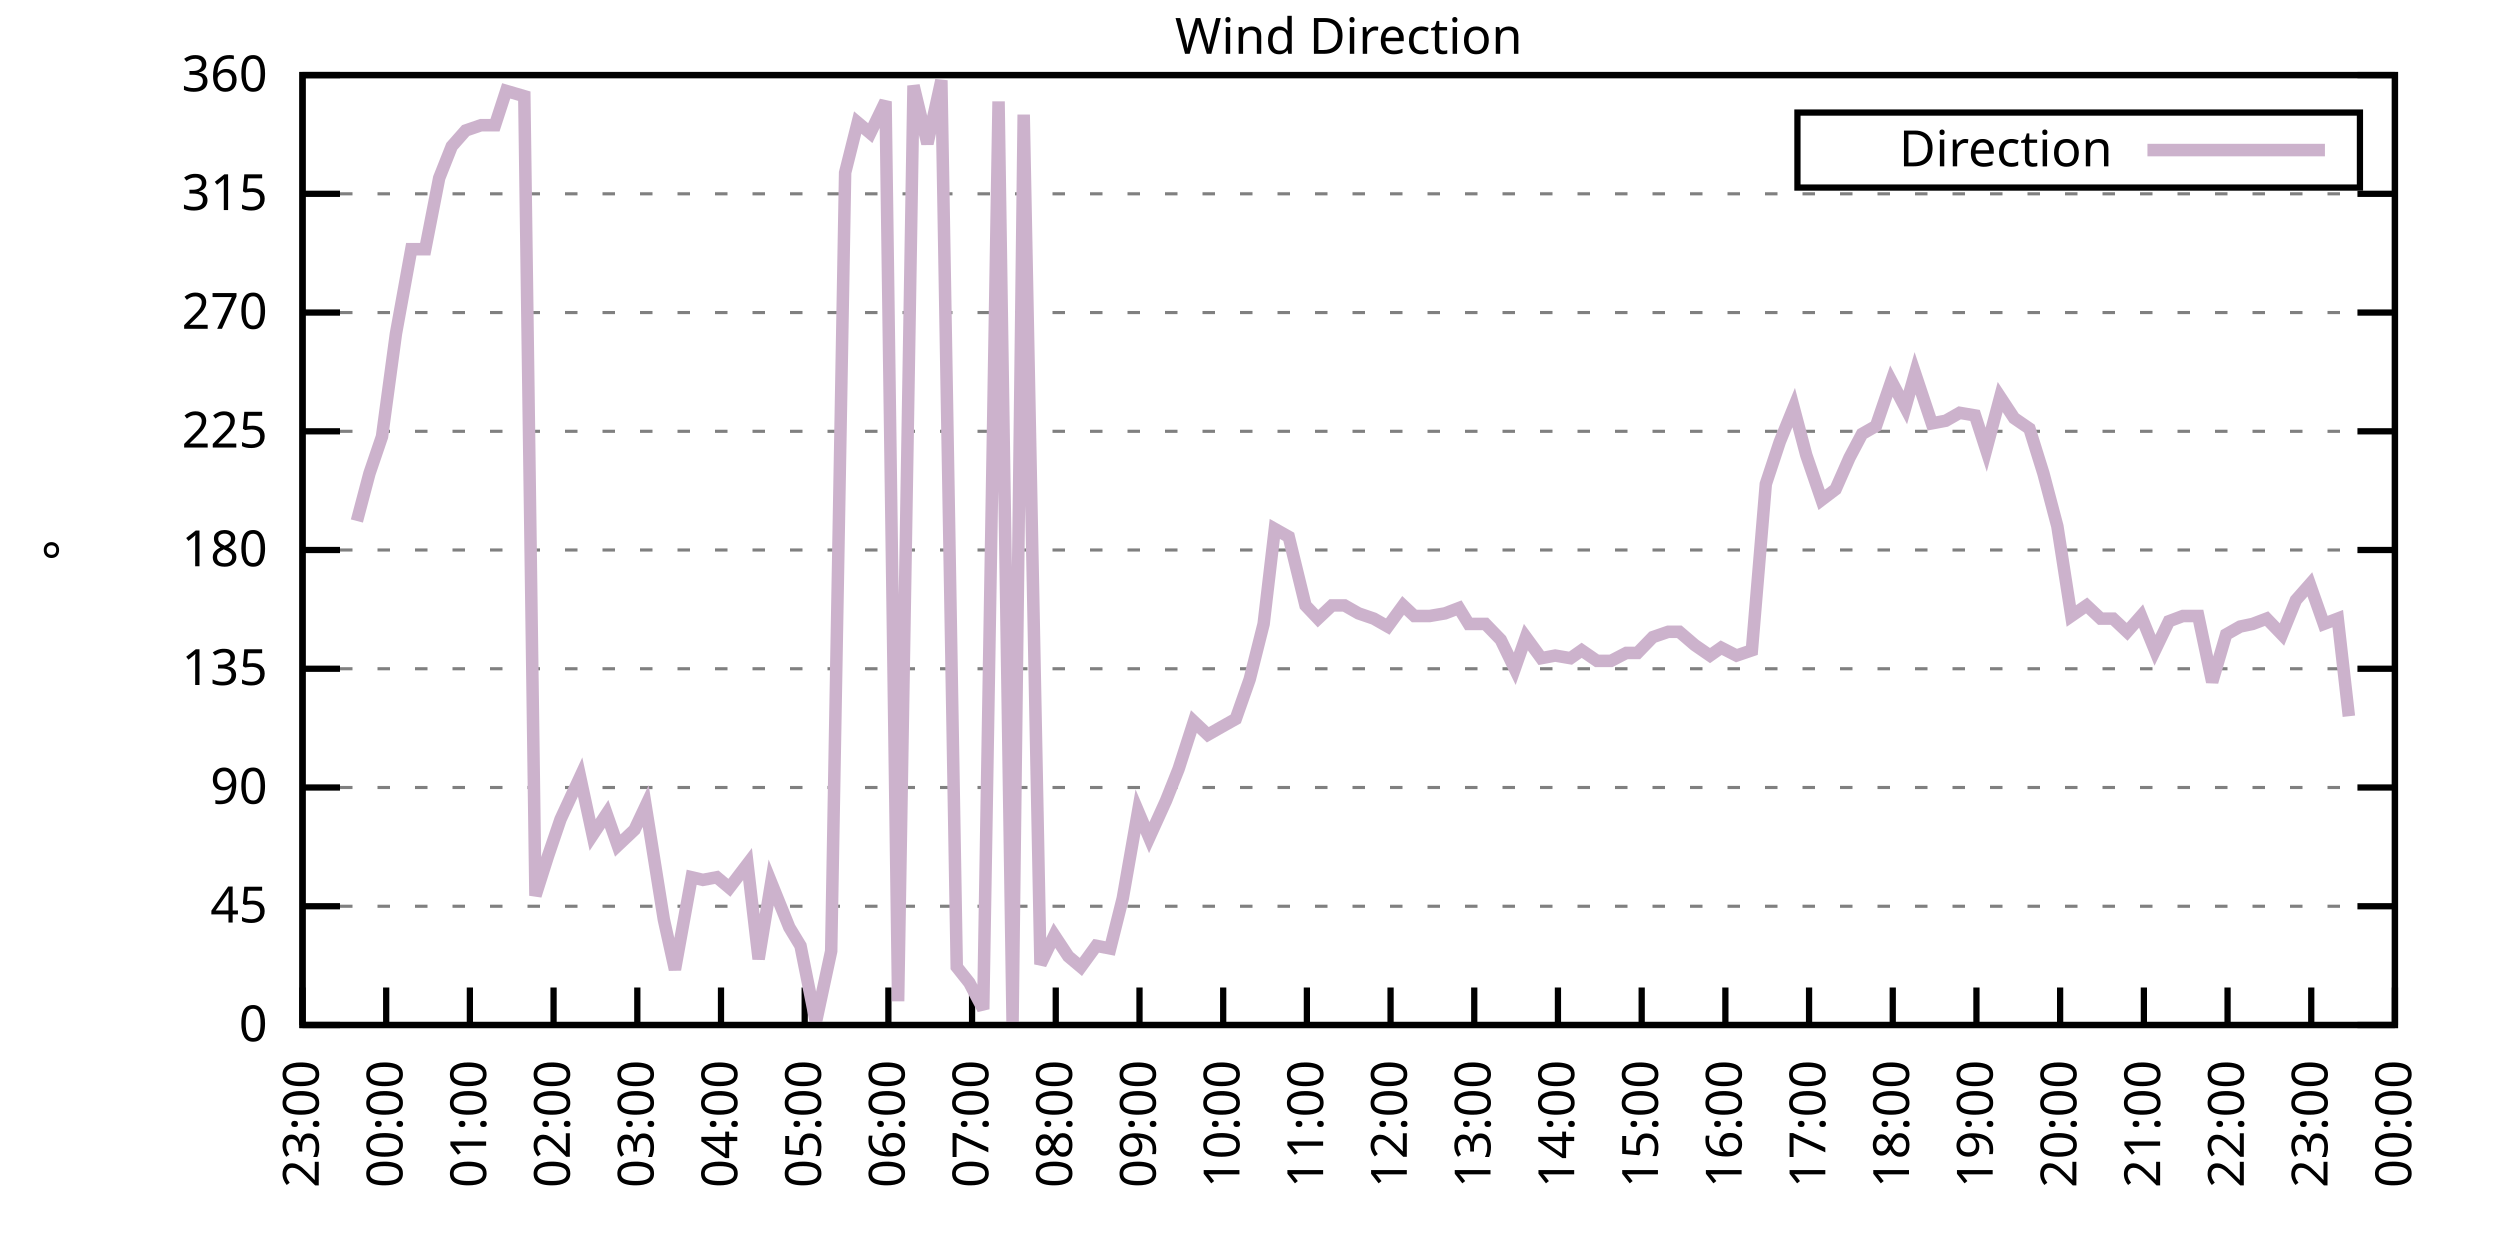
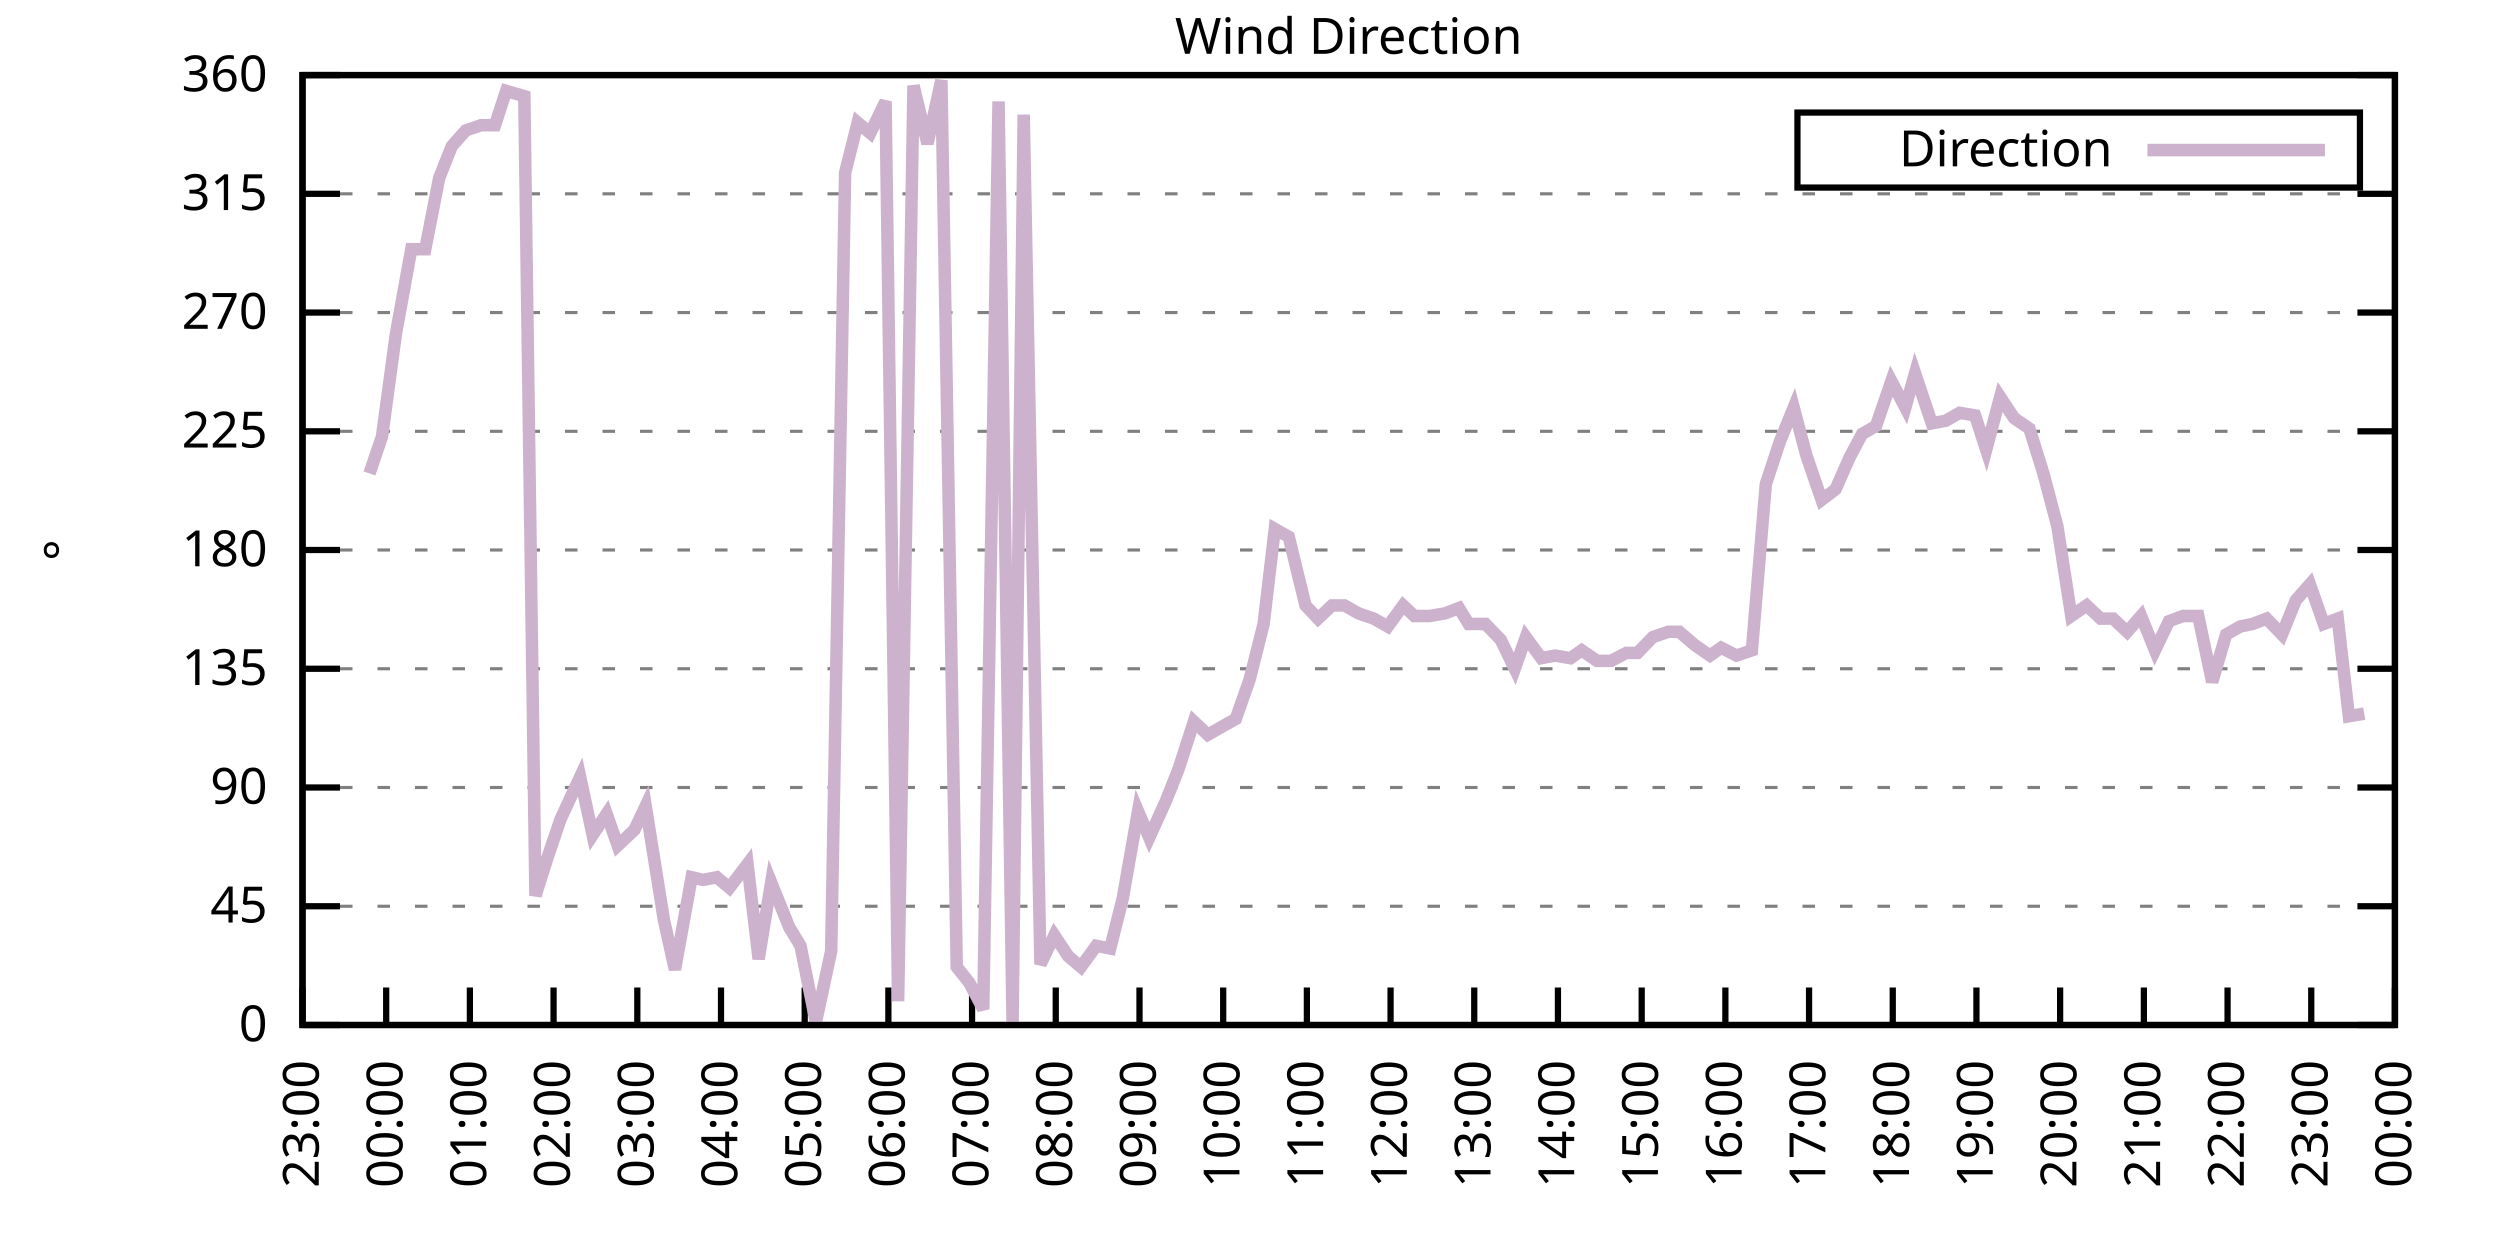
<svg xmlns="http://www.w3.org/2000/svg" xmlns:xlink="http://www.w3.org/1999/xlink" width="400" height="200" viewBox="0 0 400 200">
  <g id="gnuplot_canvas">
    <rect x="0" y="0" width="400" height="200" fill="none" />
    <defs>
      <circle id="gpDot" r="0.5" stroke-width="0.5" stroke="currentColor" />
      <path id="gpPt0" stroke-width="0.333" stroke="currentColor" d="M-1,0 h2 M0,-1 v2" />
      <path id="gpPt1" stroke-width="0.333" stroke="currentColor" d="M-1,-1 L1,1 M1,-1 L-1,1" />
      <path id="gpPt2" stroke-width="0.333" stroke="currentColor" d="M-1,0 L1,0 M0,-1 L0,1 M-1,-1 L1,1 M-1,1 L1,-1" />
      <rect id="gpPt3" stroke-width="0.333" stroke="currentColor" x="-1" y="-1" width="2" height="2" />
      <rect id="gpPt4" stroke-width="0.333" stroke="currentColor" fill="currentColor" x="-1" y="-1" width="2" height="2" />
      <circle id="gpPt5" stroke-width="0.333" stroke="currentColor" cx="0" cy="0" r="1" />
      <use xlink:href="#gpPt5" id="gpPt6" fill="currentColor" stroke="none" />
      <path id="gpPt7" stroke-width="0.333" stroke="currentColor" d="M0,-1.33 L-1.33,0.67 L1.33,0.67 z" />
      <use xlink:href="#gpPt7" id="gpPt8" fill="currentColor" stroke="none" />
      <use xlink:href="#gpPt7" id="gpPt9" stroke="currentColor" transform="rotate(180)" />
      <use xlink:href="#gpPt9" id="gpPt10" fill="currentColor" stroke="none" />
      <use xlink:href="#gpPt3" id="gpPt11" stroke="currentColor" transform="rotate(45)" />
      <use xlink:href="#gpPt11" id="gpPt12" fill="currentColor" stroke="none" />
      <path id="gpPt13" stroke-width="0.333" stroke="currentColor" d="M0,1.330 L1.265,0.411 L0.782,-1.067 L-0.782,-1.076 L-1.265,0.411 z" />
      <use xlink:href="#gpPt13" id="gpPt14" fill="currentColor" stroke="none" />
      <filter id="textbox" filterUnits="objectBoundingBox" x="0" y="0" height="1" width="1">
        <feFlood flood-color="white" flood-opacity="1" result="bgnd" />
        <feComposite in="SourceGraphic" in2="bgnd" operator="atop" />
      </filter>
      <filter id="greybox" filterUnits="objectBoundingBox" x="0" y="0" height="1" width="1">
        <feFlood flood-color="lightgrey" flood-opacity="1" result="grey" />
        <feComposite in="SourceGraphic" in2="grey" operator="atop" />
      </filter>
    </defs>
    <g fill="none" color="white" stroke="currentColor" stroke-width="1.00" stroke-linecap="butt" stroke-linejoin="miter">
</g>
    <g fill="none" color="black" stroke="currentColor" stroke-width="1.00" stroke-linecap="butt" stroke-linejoin="miter">
      <g stroke="none" shape-rendering="crispEdges">
        <polygon fill="rgb(255, 255, 255)" points="48.40,164.00 383.18,164.00 383.18,12.02 48.40,12.02 " />
      </g>
    </g>
    <g fill="none" color="black" stroke="currentColor" stroke-width="1.00" stroke-linecap="butt" stroke-linejoin="miter">
</g>
    <g fill="none" color="black" stroke="black" stroke-width="0.50" stroke-linecap="butt" stroke-linejoin="miter">
</g>
    <g fill="none" color="gray" stroke="currentColor" stroke-width="0.50" stroke-linecap="butt" stroke-linejoin="miter">
      <path stroke="gray" stroke-dasharray="2,4" class="gridline" d="M48.40,164.00 L383.19,164.00  " />
    </g>
    <g fill="none" color="gray" stroke="gray" stroke-width="1.00" stroke-linecap="butt" stroke-linejoin="miter">
</g>
    <g fill="none" color="black" stroke="currentColor" stroke-width="1.00" stroke-linecap="butt" stroke-linejoin="miter">
      <path stroke="black" d="M48.40,164.00 L54.40,164.00 M383.19,164.00 L377.19,164.00  " />
      <g transform="translate(42.80,166.60)" stroke="none" fill="black" font-family="Sans" font-size="8.00" text-anchor="end">
        <text>
          <tspan font-family="Sans"> 0</tspan>
        </text>
      </g>
    </g>
    <g fill="none" color="black" stroke="currentColor" stroke-width="1.00" stroke-linecap="butt" stroke-linejoin="miter">
</g>
    <g fill="none" color="black" stroke="black" stroke-width="0.50" stroke-linecap="butt" stroke-linejoin="miter">
</g>
    <g fill="none" color="gray" stroke="currentColor" stroke-width="0.50" stroke-linecap="butt" stroke-linejoin="miter">
      <path stroke="gray" stroke-dasharray="2,4" class="gridline" d="M48.40,145.00 L383.19,145.00  " />
    </g>
    <g fill="none" color="gray" stroke="gray" stroke-width="1.00" stroke-linecap="butt" stroke-linejoin="miter">
</g>
    <g fill="none" color="black" stroke="currentColor" stroke-width="1.00" stroke-linecap="butt" stroke-linejoin="miter">
      <path stroke="black" d="M48.40,145.00 L54.40,145.00 M383.19,145.00 L377.19,145.00  " />
      <g transform="translate(42.80,147.60)" stroke="none" fill="black" font-family="Sans" font-size="8.00" text-anchor="end">
        <text>
          <tspan font-family="Sans"> 45</tspan>
        </text>
      </g>
    </g>
    <g fill="none" color="black" stroke="currentColor" stroke-width="1.00" stroke-linecap="butt" stroke-linejoin="miter">
</g>
    <g fill="none" color="black" stroke="black" stroke-width="0.50" stroke-linecap="butt" stroke-linejoin="miter">
</g>
    <g fill="none" color="gray" stroke="currentColor" stroke-width="0.50" stroke-linecap="butt" stroke-linejoin="miter">
      <path stroke="gray" stroke-dasharray="2,4" class="gridline" d="M48.40,126.00 L383.19,126.00  " />
    </g>
    <g fill="none" color="gray" stroke="gray" stroke-width="1.00" stroke-linecap="butt" stroke-linejoin="miter">
</g>
    <g fill="none" color="black" stroke="currentColor" stroke-width="1.00" stroke-linecap="butt" stroke-linejoin="miter">
      <path stroke="black" d="M48.40,126.00 L54.40,126.00 M383.19,126.00 L377.19,126.00  " />
      <g transform="translate(42.80,128.60)" stroke="none" fill="black" font-family="Sans" font-size="8.00" text-anchor="end">
        <text>
          <tspan font-family="Sans"> 90</tspan>
        </text>
      </g>
    </g>
    <g fill="none" color="black" stroke="currentColor" stroke-width="1.00" stroke-linecap="butt" stroke-linejoin="miter">
</g>
    <g fill="none" color="black" stroke="black" stroke-width="0.50" stroke-linecap="butt" stroke-linejoin="miter">
</g>
    <g fill="none" color="gray" stroke="currentColor" stroke-width="0.50" stroke-linecap="butt" stroke-linejoin="miter">
      <path stroke="gray" stroke-dasharray="2,4" class="gridline" d="M48.40,107.00 L383.19,107.00  " />
    </g>
    <g fill="none" color="gray" stroke="gray" stroke-width="1.00" stroke-linecap="butt" stroke-linejoin="miter">
</g>
    <g fill="none" color="black" stroke="currentColor" stroke-width="1.00" stroke-linecap="butt" stroke-linejoin="miter">
      <path stroke="black" d="M48.40,107.00 L54.40,107.00 M383.19,107.00 L377.19,107.00  " />
      <g transform="translate(42.80,109.60)" stroke="none" fill="black" font-family="Sans" font-size="8.00" text-anchor="end">
        <text>
          <tspan font-family="Sans"> 135</tspan>
        </text>
      </g>
    </g>
    <g fill="none" color="black" stroke="currentColor" stroke-width="1.00" stroke-linecap="butt" stroke-linejoin="miter">
</g>
    <g fill="none" color="black" stroke="black" stroke-width="0.50" stroke-linecap="butt" stroke-linejoin="miter">
</g>
    <g fill="none" color="gray" stroke="currentColor" stroke-width="0.50" stroke-linecap="butt" stroke-linejoin="miter">
      <path stroke="gray" stroke-dasharray="2,4" class="gridline" d="M48.40,88.00 L383.19,88.00  " />
    </g>
    <g fill="none" color="gray" stroke="gray" stroke-width="1.00" stroke-linecap="butt" stroke-linejoin="miter">
</g>
    <g fill="none" color="black" stroke="currentColor" stroke-width="1.00" stroke-linecap="butt" stroke-linejoin="miter">
      <path stroke="black" d="M48.40,88.00 L54.40,88.00 M383.19,88.00 L377.19,88.00  " />
      <g transform="translate(42.80,90.60)" stroke="none" fill="black" font-family="Sans" font-size="8.00" text-anchor="end">
        <text>
          <tspan font-family="Sans"> 180</tspan>
        </text>
      </g>
    </g>
    <g fill="none" color="black" stroke="currentColor" stroke-width="1.00" stroke-linecap="butt" stroke-linejoin="miter">
</g>
    <g fill="none" color="black" stroke="black" stroke-width="0.50" stroke-linecap="butt" stroke-linejoin="miter">
</g>
    <g fill="none" color="gray" stroke="currentColor" stroke-width="0.50" stroke-linecap="butt" stroke-linejoin="miter">
      <path stroke="gray" stroke-dasharray="2,4" class="gridline" d="M48.40,69.01 L383.19,69.01  " />
    </g>
    <g fill="none" color="gray" stroke="gray" stroke-width="1.00" stroke-linecap="butt" stroke-linejoin="miter">
</g>
    <g fill="none" color="black" stroke="currentColor" stroke-width="1.00" stroke-linecap="butt" stroke-linejoin="miter">
      <path stroke="black" d="M48.40,69.01 L54.40,69.01 M383.19,69.01 L377.19,69.01  " />
      <g transform="translate(42.80,71.61)" stroke="none" fill="black" font-family="Sans" font-size="8.00" text-anchor="end">
        <text>
          <tspan font-family="Sans"> 225</tspan>
        </text>
      </g>
    </g>
    <g fill="none" color="black" stroke="currentColor" stroke-width="1.00" stroke-linecap="butt" stroke-linejoin="miter">
</g>
    <g fill="none" color="black" stroke="black" stroke-width="0.50" stroke-linecap="butt" stroke-linejoin="miter">
</g>
    <g fill="none" color="gray" stroke="currentColor" stroke-width="0.50" stroke-linecap="butt" stroke-linejoin="miter">
      <path stroke="gray" stroke-dasharray="2,4" class="gridline" d="M48.40,50.01 L383.19,50.01  " />
    </g>
    <g fill="none" color="gray" stroke="gray" stroke-width="1.00" stroke-linecap="butt" stroke-linejoin="miter">
</g>
    <g fill="none" color="black" stroke="currentColor" stroke-width="1.00" stroke-linecap="butt" stroke-linejoin="miter">
      <path stroke="black" d="M48.40,50.01 L54.40,50.01 M383.19,50.01 L377.19,50.01  " />
      <g transform="translate(42.80,52.61)" stroke="none" fill="black" font-family="Sans" font-size="8.00" text-anchor="end">
        <text>
          <tspan font-family="Sans"> 270</tspan>
        </text>
      </g>
    </g>
    <g fill="none" color="black" stroke="currentColor" stroke-width="1.00" stroke-linecap="butt" stroke-linejoin="miter">
</g>
    <g fill="none" color="black" stroke="black" stroke-width="0.50" stroke-linecap="butt" stroke-linejoin="miter">
</g>
    <g fill="none" color="gray" stroke="currentColor" stroke-width="0.50" stroke-linecap="butt" stroke-linejoin="miter">
      <path stroke="gray" stroke-dasharray="2,4" class="gridline" d="M48.40,31.01 L383.19,31.01  " />
    </g>
    <g fill="none" color="gray" stroke="gray" stroke-width="1.00" stroke-linecap="butt" stroke-linejoin="miter">
</g>
    <g fill="none" color="black" stroke="currentColor" stroke-width="1.00" stroke-linecap="butt" stroke-linejoin="miter">
      <path stroke="black" d="M48.40,31.01 L54.40,31.01 M383.19,31.01 L377.19,31.01  " />
      <g transform="translate(42.80,33.61)" stroke="none" fill="black" font-family="Sans" font-size="8.00" text-anchor="end">
        <text>
          <tspan font-family="Sans"> 315</tspan>
        </text>
      </g>
    </g>
    <g fill="none" color="black" stroke="currentColor" stroke-width="1.00" stroke-linecap="butt" stroke-linejoin="miter">
</g>
    <g fill="none" color="black" stroke="black" stroke-width="0.50" stroke-linecap="butt" stroke-linejoin="miter">
</g>
    <g fill="none" color="gray" stroke="currentColor" stroke-width="0.50" stroke-linecap="butt" stroke-linejoin="miter">
      <path stroke="gray" stroke-dasharray="2,4" class="gridline" d="M48.40,12.01 L383.19,12.01  " />
    </g>
    <g fill="none" color="gray" stroke="gray" stroke-width="1.00" stroke-linecap="butt" stroke-linejoin="miter">
</g>
    <g fill="none" color="black" stroke="currentColor" stroke-width="1.00" stroke-linecap="butt" stroke-linejoin="miter">
      <path stroke="black" d="M48.40,12.01 L54.40,12.01 M383.19,12.01 L377.19,12.01  " />
      <g transform="translate(42.80,14.61)" stroke="none" fill="black" font-family="Sans" font-size="8.00" text-anchor="end">
        <text>
          <tspan font-family="Sans"> 360</tspan>
        </text>
      </g>
    </g>
    <g fill="none" color="black" stroke="currentColor" stroke-width="1.00" stroke-linecap="butt" stroke-linejoin="miter">
      <path stroke="black" d="M48.40,164.00 L48.40,158.00  " />
      <g transform="translate(51.00,169.60) rotate(270.00)" stroke="none" fill="black" font-family="Sans" font-size="8.00" text-anchor="end">
        <text>
          <tspan font-family="Sans">23:00</tspan>
        </text>
      </g>
    </g>
    <g fill="none" color="black" stroke="currentColor" stroke-width="1.00" stroke-linecap="butt" stroke-linejoin="miter">
      <path stroke="black" d="M61.79,164.00 L61.79,158.00  " />
      <g transform="translate(64.39,169.60) rotate(270.00)" stroke="none" fill="black" font-family="Sans" font-size="8.00" text-anchor="end">
        <text>
          <tspan font-family="Sans">00:00</tspan>
        </text>
      </g>
    </g>
    <g fill="none" color="black" stroke="currentColor" stroke-width="1.00" stroke-linecap="butt" stroke-linejoin="miter">
      <path stroke="black" d="M75.18,164.00 L75.18,158.00  " />
      <g transform="translate(77.78,169.60) rotate(270.00)" stroke="none" fill="black" font-family="Sans" font-size="8.00" text-anchor="end">
        <text>
          <tspan font-family="Sans">01:00</tspan>
        </text>
      </g>
    </g>
    <g fill="none" color="black" stroke="currentColor" stroke-width="1.00" stroke-linecap="butt" stroke-linejoin="miter">
      <path stroke="black" d="M88.57,164.00 L88.57,158.00  " />
      <g transform="translate(91.17,169.60) rotate(270.00)" stroke="none" fill="black" font-family="Sans" font-size="8.00" text-anchor="end">
        <text>
          <tspan font-family="Sans">02:00</tspan>
        </text>
      </g>
    </g>
    <g fill="none" color="black" stroke="currentColor" stroke-width="1.00" stroke-linecap="butt" stroke-linejoin="miter">
      <path stroke="black" d="M101.97,164.00 L101.97,158.00  " />
      <g transform="translate(104.57,169.60) rotate(270.00)" stroke="none" fill="black" font-family="Sans" font-size="8.00" text-anchor="end">
        <text>
          <tspan font-family="Sans">03:00</tspan>
        </text>
      </g>
    </g>
    <g fill="none" color="black" stroke="currentColor" stroke-width="1.00" stroke-linecap="butt" stroke-linejoin="miter">
      <path stroke="black" d="M115.36,164.00 L115.36,158.00  " />
      <g transform="translate(117.96,169.60) rotate(270.00)" stroke="none" fill="black" font-family="Sans" font-size="8.00" text-anchor="end">
        <text>
          <tspan font-family="Sans">04:00</tspan>
        </text>
      </g>
    </g>
    <g fill="none" color="black" stroke="currentColor" stroke-width="1.00" stroke-linecap="butt" stroke-linejoin="miter">
      <path stroke="black" d="M128.75,164.00 L128.75,158.00  " />
      <g transform="translate(131.35,169.60) rotate(270.00)" stroke="none" fill="black" font-family="Sans" font-size="8.00" text-anchor="end">
        <text>
          <tspan font-family="Sans">05:00</tspan>
        </text>
      </g>
    </g>
    <g fill="none" color="black" stroke="currentColor" stroke-width="1.00" stroke-linecap="butt" stroke-linejoin="miter">
      <path stroke="black" d="M142.14,164.00 L142.14,158.00  " />
      <g transform="translate(144.74,169.60) rotate(270.00)" stroke="none" fill="black" font-family="Sans" font-size="8.00" text-anchor="end">
        <text>
          <tspan font-family="Sans">06:00</tspan>
        </text>
      </g>
    </g>
    <g fill="none" color="black" stroke="currentColor" stroke-width="1.00" stroke-linecap="butt" stroke-linejoin="miter">
      <path stroke="black" d="M155.53,164.00 L155.53,158.00  " />
      <g transform="translate(158.13,169.60) rotate(270.00)" stroke="none" fill="black" font-family="Sans" font-size="8.00" text-anchor="end">
        <text>
          <tspan font-family="Sans">07:00</tspan>
        </text>
      </g>
    </g>
    <g fill="none" color="black" stroke="currentColor" stroke-width="1.00" stroke-linecap="butt" stroke-linejoin="miter">
      <path stroke="black" d="M168.92,164.00 L168.92,158.00  " />
      <g transform="translate(171.52,169.60) rotate(270.00)" stroke="none" fill="black" font-family="Sans" font-size="8.00" text-anchor="end">
        <text>
          <tspan font-family="Sans">08:00</tspan>
        </text>
      </g>
    </g>
    <g fill="none" color="black" stroke="currentColor" stroke-width="1.00" stroke-linecap="butt" stroke-linejoin="miter">
      <path stroke="black" d="M182.32,164.00 L182.32,158.00  " />
      <g transform="translate(184.92,169.60) rotate(270.00)" stroke="none" fill="black" font-family="Sans" font-size="8.00" text-anchor="end">
        <text>
          <tspan font-family="Sans">09:00</tspan>
        </text>
      </g>
    </g>
    <g fill="none" color="black" stroke="currentColor" stroke-width="1.00" stroke-linecap="butt" stroke-linejoin="miter">
      <path stroke="black" d="M195.71,164.00 L195.71,158.00  " />
      <g transform="translate(198.31,169.60) rotate(270.00)" stroke="none" fill="black" font-family="Sans" font-size="8.00" text-anchor="end">
        <text>
          <tspan font-family="Sans">10:00</tspan>
        </text>
      </g>
    </g>
    <g fill="none" color="black" stroke="currentColor" stroke-width="1.00" stroke-linecap="butt" stroke-linejoin="miter">
      <path stroke="black" d="M209.10,164.00 L209.10,158.00  " />
      <g transform="translate(211.70,169.60) rotate(270.00)" stroke="none" fill="black" font-family="Sans" font-size="8.00" text-anchor="end">
        <text>
          <tspan font-family="Sans">11:00</tspan>
        </text>
      </g>
    </g>
    <g fill="none" color="black" stroke="currentColor" stroke-width="1.00" stroke-linecap="butt" stroke-linejoin="miter">
      <path stroke="black" d="M222.49,164.00 L222.49,158.00  " />
      <g transform="translate(225.09,169.60) rotate(270.00)" stroke="none" fill="black" font-family="Sans" font-size="8.00" text-anchor="end">
        <text>
          <tspan font-family="Sans">12:00</tspan>
        </text>
      </g>
    </g>
    <g fill="none" color="black" stroke="currentColor" stroke-width="1.00" stroke-linecap="butt" stroke-linejoin="miter">
      <path stroke="black" d="M235.88,164.00 L235.88,158.00  " />
      <g transform="translate(238.48,169.60) rotate(270.00)" stroke="none" fill="black" font-family="Sans" font-size="8.00" text-anchor="end">
        <text>
          <tspan font-family="Sans">13:00</tspan>
        </text>
      </g>
    </g>
    <g fill="none" color="black" stroke="currentColor" stroke-width="1.00" stroke-linecap="butt" stroke-linejoin="miter">
      <path stroke="black" d="M249.27,164.00 L249.27,158.00  " />
      <g transform="translate(251.87,169.60) rotate(270.00)" stroke="none" fill="black" font-family="Sans" font-size="8.00" text-anchor="end">
        <text>
          <tspan font-family="Sans">14:00</tspan>
        </text>
      </g>
    </g>
    <g fill="none" color="black" stroke="currentColor" stroke-width="1.00" stroke-linecap="butt" stroke-linejoin="miter">
      <path stroke="black" d="M262.67,164.00 L262.67,158.00  " />
      <g transform="translate(265.27,169.60) rotate(270.00)" stroke="none" fill="black" font-family="Sans" font-size="8.00" text-anchor="end">
        <text>
          <tspan font-family="Sans">15:00</tspan>
        </text>
      </g>
    </g>
    <g fill="none" color="black" stroke="currentColor" stroke-width="1.00" stroke-linecap="butt" stroke-linejoin="miter">
      <path stroke="black" d="M276.06,164.00 L276.06,158.00  " />
      <g transform="translate(278.66,169.60) rotate(270.00)" stroke="none" fill="black" font-family="Sans" font-size="8.00" text-anchor="end">
        <text>
          <tspan font-family="Sans">16:00</tspan>
        </text>
      </g>
    </g>
    <g fill="none" color="black" stroke="currentColor" stroke-width="1.00" stroke-linecap="butt" stroke-linejoin="miter">
      <path stroke="black" d="M289.45,164.00 L289.45,158.00  " />
      <g transform="translate(292.05,169.60) rotate(270.00)" stroke="none" fill="black" font-family="Sans" font-size="8.00" text-anchor="end">
        <text>
          <tspan font-family="Sans">17:00</tspan>
        </text>
      </g>
    </g>
    <g fill="none" color="black" stroke="currentColor" stroke-width="1.00" stroke-linecap="butt" stroke-linejoin="miter">
      <path stroke="black" d="M302.84,164.00 L302.84,158.00  " />
      <g transform="translate(305.44,169.60) rotate(270.00)" stroke="none" fill="black" font-family="Sans" font-size="8.00" text-anchor="end">
        <text>
          <tspan font-family="Sans">18:00</tspan>
        </text>
      </g>
    </g>
    <g fill="none" color="black" stroke="currentColor" stroke-width="1.00" stroke-linecap="butt" stroke-linejoin="miter">
      <path stroke="black" d="M316.23,164.00 L316.23,158.00  " />
      <g transform="translate(318.83,169.60) rotate(270.00)" stroke="none" fill="black" font-family="Sans" font-size="8.00" text-anchor="end">
        <text>
          <tspan font-family="Sans">19:00</tspan>
        </text>
      </g>
    </g>
    <g fill="none" color="black" stroke="currentColor" stroke-width="1.00" stroke-linecap="butt" stroke-linejoin="miter">
      <path stroke="black" d="M329.62,164.00 L329.62,158.00  " />
      <g transform="translate(332.22,169.60) rotate(270.00)" stroke="none" fill="black" font-family="Sans" font-size="8.00" text-anchor="end">
        <text>
          <tspan font-family="Sans">20:00</tspan>
        </text>
      </g>
    </g>
    <g fill="none" color="black" stroke="currentColor" stroke-width="1.00" stroke-linecap="butt" stroke-linejoin="miter">
      <path stroke="black" d="M343.02,164.00 L343.02,158.00  " />
      <g transform="translate(345.62,169.60) rotate(270.00)" stroke="none" fill="black" font-family="Sans" font-size="8.00" text-anchor="end">
        <text>
          <tspan font-family="Sans">21:00</tspan>
        </text>
      </g>
    </g>
    <g fill="none" color="black" stroke="currentColor" stroke-width="1.00" stroke-linecap="butt" stroke-linejoin="miter">
      <path stroke="black" d="M356.41,164.00 L356.41,158.00  " />
      <g transform="translate(359.01,169.60) rotate(270.00)" stroke="none" fill="black" font-family="Sans" font-size="8.00" text-anchor="end">
        <text>
          <tspan font-family="Sans">22:00</tspan>
        </text>
      </g>
    </g>
    <g fill="none" color="black" stroke="currentColor" stroke-width="1.00" stroke-linecap="butt" stroke-linejoin="miter">
      <path stroke="black" d="M369.80,164.00 L369.80,158.00  " />
      <g transform="translate(372.40,169.60) rotate(270.00)" stroke="none" fill="black" font-family="Sans" font-size="8.00" text-anchor="end">
        <text>
          <tspan font-family="Sans">23:00</tspan>
        </text>
      </g>
    </g>
    <g fill="none" color="black" stroke="currentColor" stroke-width="1.00" stroke-linecap="butt" stroke-linejoin="miter">
      <path stroke="black" d="M383.19,164.00 L383.19,158.00  " />
      <g transform="translate(385.79,169.60) rotate(270.00)" stroke="none" fill="black" font-family="Sans" font-size="8.00" text-anchor="end">
        <text>
          <tspan font-family="Sans">00:00</tspan>
        </text>
      </g>
    </g>
    <g fill="none" color="black" stroke="currentColor" stroke-width="1.00" stroke-linecap="butt" stroke-linejoin="miter">
</g>
    <g fill="none" color="black" stroke="currentColor" stroke-width="1.00" stroke-linecap="butt" stroke-linejoin="miter">
      <path stroke="black" d="M48.40,12.01 L48.40,164.00 L383.19,164.00 L383.19,12.01 L48.40,12.01 Z  " />
    </g>
    <g fill="none" color="black" stroke="currentColor" stroke-width="1.00" stroke-linecap="butt" stroke-linejoin="miter">
</g>
    <g fill="none" color="black" stroke="currentColor" stroke-width="1.00" stroke-linecap="butt" stroke-linejoin="miter">
      <path stroke="black" d="M287.59,30.01 L287.59,18.01 L377.59,18.01 L377.59,30.01 L287.59,30.01 Z  " />
    </g>
    <g id="Wind_direction_plot_1">
      <g fill="none" color="white" stroke="black" stroke-width="2.00" stroke-linecap="butt" stroke-linejoin="miter">
</g>
      <g fill="none" color="black" stroke="currentColor" stroke-width="2.00" stroke-linecap="butt" stroke-linejoin="miter">
        <g transform="translate(337.99,26.61)" stroke="none" fill="black" font-family="Sans" font-size="8.00" text-anchor="end">
          <text>
            <tspan font-family="Sans">Direction</tspan>
          </text>
        </g>
      </g>
      <g fill="none" color="black" stroke="currentColor" stroke-width="2.00" stroke-linecap="butt" stroke-linejoin="miter">
-         <path stroke="rgb(204, 178, 204)" d="M343.59,24.01 L371.99,24.01 M57.10,83.36 L59.11,75.76 L61.12,69.85 L63.35,53.39 L65.81,39.87 L68.04,39.87   L70.27,28.48 L72.28,23.41 L74.51,20.88 L76.97,20.03 L79.20,20.03 L80.99,14.54 L83.89,15.39 L85.67,143.31   L87.68,136.98 L89.69,131.07 L92.82,124.31 L94.82,133.60 L97.06,130.22 L98.84,135.29 L101.52,132.76 L103.31,128.96   L106.21,147.11 L107.99,155.13 L110.67,140.36 L112.46,140.78 L114.69,140.36 L116.70,142.05 L119.60,138.25 L121.38,153.45   L123.39,141.20 L126.29,148.38 L128.08,151.33 L130.54,163.58 L132.99,152.18 L135.22,27.63 L137.23,19.61 L139.24,21.30   L141.69,16.23 L143.70,160.20 L146.16,13.70 L148.39,22.99 L150.62,12.85 L153.08,154.71 L155.09,157.24 L157.32,161.47   L159.77,16.23 L162.01,163.58 L163.79,18.34 L166.47,154.29 L168.70,149.65 L170.93,153.02 L172.94,154.71 L175.40,151.33   L177.63,151.76 L179.64,143.73 L182.09,129.80 L183.88,134.02 L186.56,128.11 L188.57,123.05 L191.02,115.45 L193.25,117.56   L195.48,116.29 L197.72,115.03 L199.95,108.69 L202.18,99.83 L203.97,84.63 L206.20,85.89 L208.88,96.87 L210.88,98.98   L213.12,96.87 L215.13,96.87 L217.36,98.14 L219.81,98.98 L222.04,100.25 L224.50,96.87 L226.29,98.56 L228.74,98.56   L231.20,98.14 L233.43,97.29 L234.99,99.83 L237.67,99.83 L240.12,102.36 L242.36,107.00 L244.14,101.94 L246.60,105.31   L248.83,104.89 L251.28,105.31 L253.07,104.05 L255.52,105.74 L257.76,105.74 L260.21,104.47 L262.00,104.47 L264.45,101.94   L266.91,101.09 L268.69,101.09 L271.15,103.20 L273.60,104.89 L275.39,103.63 L277.84,104.89 L280.30,104.05 L282.53,77.45   L284.76,70.70 L286.99,65.21 L289.00,72.81 L291.46,79.98 L293.69,78.29 L295.92,73.23 L297.93,69.43 L300.16,68.16   L302.62,60.98 L304.85,65.21 L306.41,59.72 L309.09,67.74 L311.32,67.32 L313.55,66.05 L316.01,66.47 L317.79,71.96   L320.03,63.52 L322.26,66.90 L324.71,68.58 L326.95,75.76 L329.18,84.21 L331.41,98.56 L333.86,96.87 L336.10,98.98   L338.10,98.98 L340.34,101.09 L342.57,98.56 L344.80,104.05 L347.03,99.40 L349.26,98.56 L351.72,98.56 L353.95,109.11   L356.18,101.52 L358.42,100.25 L360.42,99.83 L362.66,98.98 L365.11,101.52 L367.34,96.03 L369.58,93.49 L371.81,99.83   L374.04,98.98 L375.82,114.60  " />
+         <path stroke="rgb(204, 178, 204)" d="M343.59,24.01 L371.99,24.01 M59.11,75.76 L61.12,69.85 L63.35,53.39 L65.81,39.87 L68.04,39.87 L70.27,28.48   L72.28,23.41 L74.51,20.88 L76.97,20.03 L79.20,20.03 L80.99,14.54 L83.89,15.39 L85.67,143.31 L87.68,136.98   L89.69,131.07 L92.82,124.31 L94.82,133.60 L97.06,130.22 L98.84,135.29 L101.52,132.76 L103.31,128.96 L106.21,147.11   L107.99,155.13 L110.67,140.36 L112.46,140.78 L114.69,140.36 L116.70,142.05 L119.60,138.25 L121.38,153.45 L123.39,141.20   L126.29,148.38 L128.08,151.33 L130.54,163.58 L132.99,152.18 L135.22,27.63 L137.23,19.61 L139.24,21.30 L141.69,16.23   L143.70,160.20 L146.16,13.70 L148.39,22.99 L150.62,12.85 L153.08,154.71 L155.09,157.24 L157.32,161.47 L159.77,16.23   L162.01,163.58 L163.79,18.34 L166.47,154.29 L168.70,149.65 L170.93,153.02 L172.94,154.71 L175.40,151.33 L177.63,151.76   L179.64,143.73 L182.09,129.80 L183.88,134.02 L186.56,128.11 L188.57,123.05 L191.02,115.45 L193.25,117.56 L195.48,116.29   L197.72,115.03 L199.95,108.69 L202.18,99.83 L203.97,84.63 L206.20,85.89 L208.88,96.87 L210.88,98.98 L213.12,96.87   L215.13,96.87 L217.36,98.14 L219.81,98.98 L222.04,100.25 L224.50,96.87 L226.29,98.56 L228.74,98.56 L231.20,98.14   L233.43,97.29 L234.99,99.83 L237.67,99.83 L240.12,102.36 L242.36,107.00 L244.14,101.94 L246.60,105.31 L248.83,104.89   L251.28,105.31 L253.07,104.05 L255.52,105.74 L257.76,105.74 L260.21,104.47 L262.00,104.47 L264.45,101.94 L266.91,101.09   L268.69,101.09 L271.15,103.20 L273.60,104.89 L275.39,103.63 L277.84,104.89 L280.30,104.05 L282.53,77.45 L284.76,70.70   L286.99,65.21 L289.00,72.81 L291.46,79.98 L293.69,78.29 L295.92,73.23 L297.93,69.43 L300.16,68.16 L302.62,60.98   L304.85,65.21 L306.41,59.72 L309.09,67.74 L311.32,67.32 L313.55,66.05 L316.01,66.47 L317.79,71.96 L320.03,63.52   L322.26,66.90 L324.71,68.58 L326.95,75.76 L329.18,84.21 L331.41,98.56 L333.86,96.87 L336.10,98.98 L338.10,98.98   L340.34,101.09 L342.57,98.56 L344.80,104.05 L347.03,99.40 L349.26,98.56 L351.72,98.56 L353.95,109.11 L356.18,101.52   L358.42,100.25 L360.42,99.83 L362.66,98.98 L365.11,101.52 L367.34,96.03 L369.58,93.49 L371.81,99.83 L374.04,98.98   L375.82,114.60 L378.28,114.18  " />
      </g>
    </g>
    <g fill="none" color="black" stroke="currentColor" stroke-width="2.00" stroke-linecap="butt" stroke-linejoin="miter">
</g>
    <g fill="none" color="black" stroke="black" stroke-width="1.00" stroke-linecap="butt" stroke-linejoin="miter">
</g>
    <g fill="none" color="black" stroke="currentColor" stroke-width="1.00" stroke-linecap="butt" stroke-linejoin="miter">
      <path stroke="black" d="M48.40,12.01 L48.40,164.00 L383.19,164.00 L383.19,12.01 L48.40,12.01 Z  " />
      <g transform="translate(12.80,88.01) rotate(270.00)" stroke="none" fill="black" font-family="Sans" font-size="8.00" text-anchor="middle">
        <text>
          <tspan font-family="Sans">°</tspan>
        </text>
      </g>
    </g>
    <g fill="none" color="black" stroke="currentColor" stroke-width="1.00" stroke-linecap="butt" stroke-linejoin="miter">
</g>
    <g fill="none" color="black" stroke="currentColor" stroke-width="1.00" stroke-linecap="butt" stroke-linejoin="miter">
      <g transform="translate(215.79,8.61)" stroke="none" fill="black" font-family="Sans" font-size="8.00" text-anchor="middle">
        <text>
          <tspan font-family="Sans">Wind Direction</tspan>
        </text>
      </g>
    </g>
    <g fill="none" color="black" stroke="currentColor" stroke-width="1.00" stroke-linecap="butt" stroke-linejoin="miter">
</g>
  </g>
</svg>
